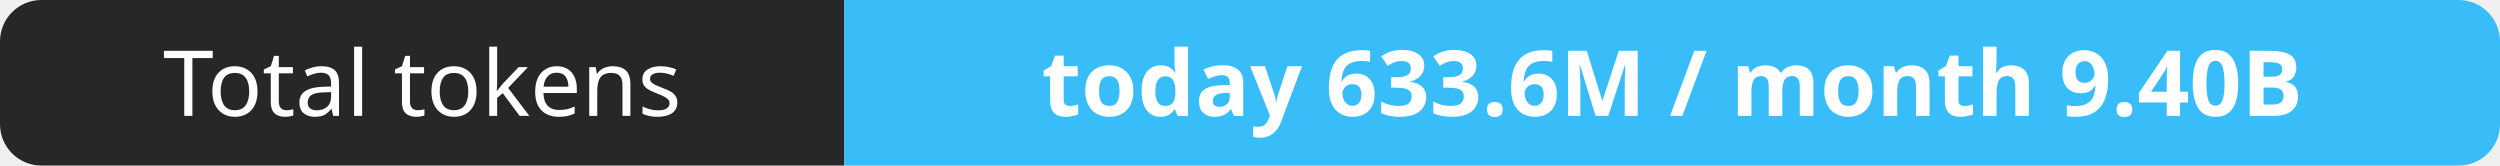
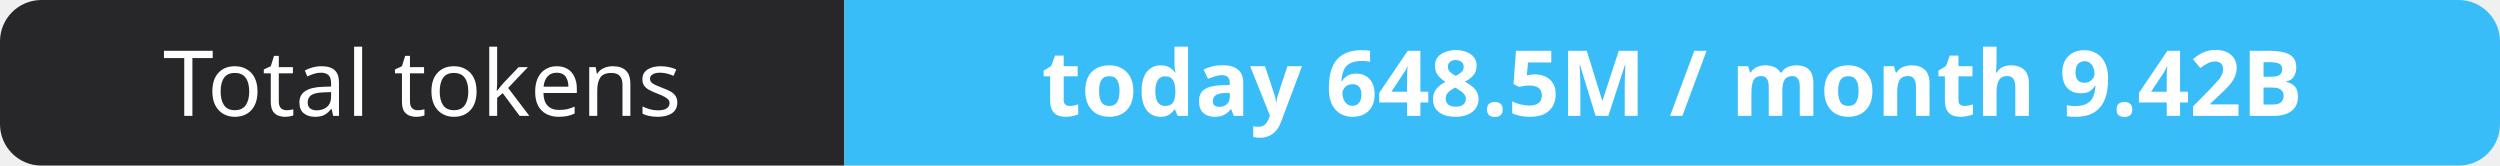
- <svg xmlns="http://www.w3.org/2000/svg" width="302" height="20" role="img" aria-label="Total tokens: today 633.6M / month 9.40B">
+ <svg xmlns="http://www.w3.org/2000/svg" width="302" height="20" role="img" aria-label="Total tokens: today 648.5M / month 9.42B">
  <clipPath id="r">
    <rect width="302" height="20" rx="5" fill="#fff" />
  </clipPath>
  <g clip-path="url(#r)">
    <rect width="102" height="20" fill="#27272a" />
    <rect x="102" width="200" height="20" fill="#38bdf8" />
  </g>
  <g fill="#fff" text-anchor="middle" font-family="Verdana,Geneva,sans-serif" font-size="11">
    <text x="51.0" y="14">Total tokens</text>
-     <text x="202.0" y="14" font-weight="700">today 633.6M / month 9.40B</text>
+     <text x="202.0" y="14" font-weight="700">today 648.5M / month 9.42B</text>
  </g>
</svg>
